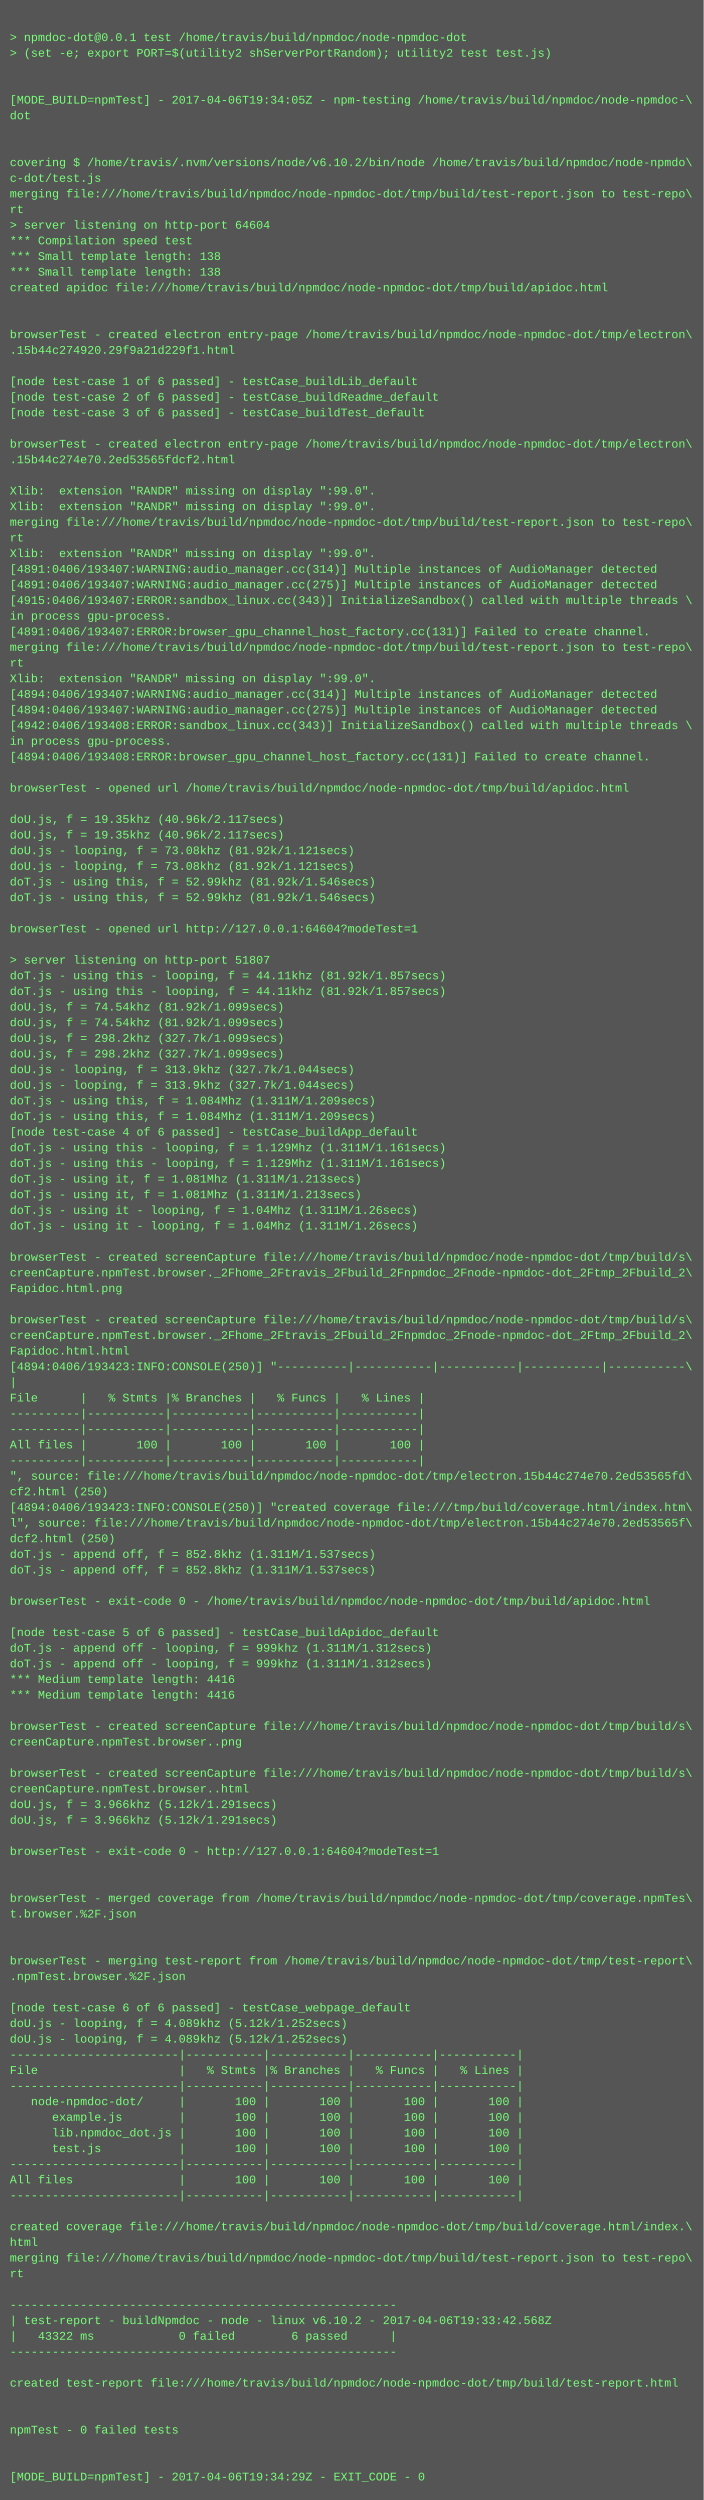
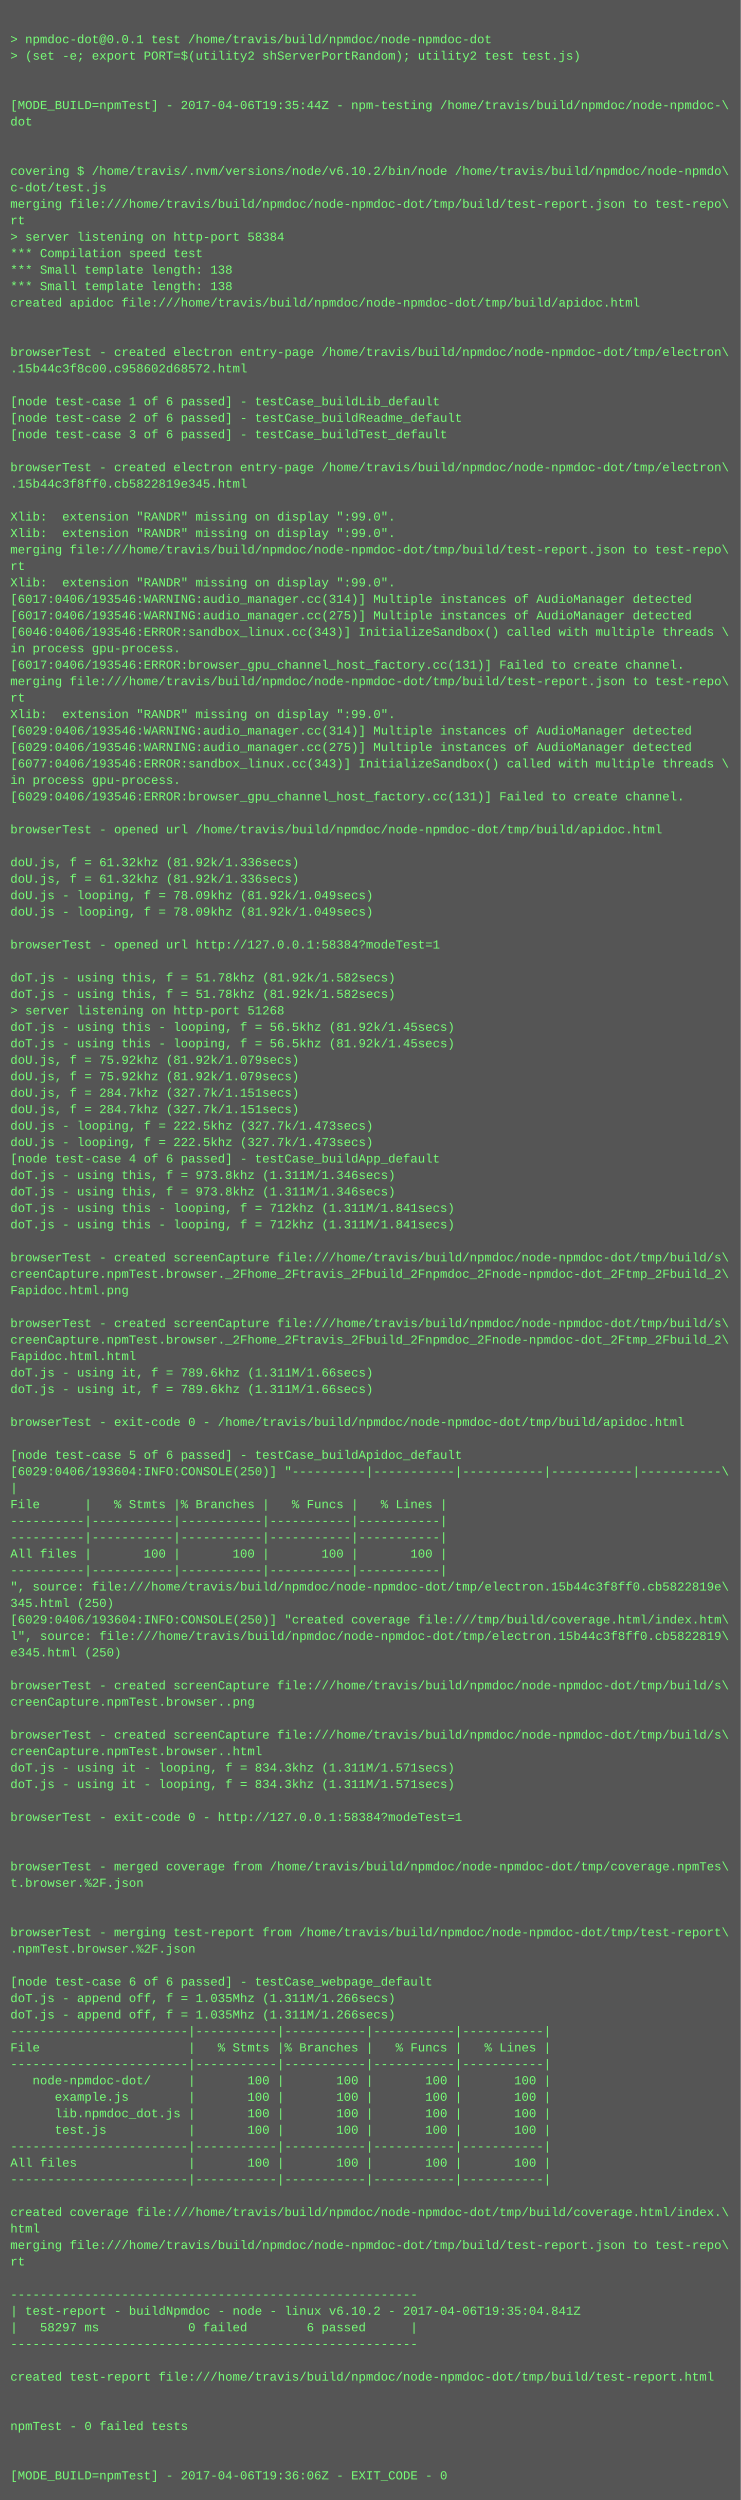
- <svg xmlns="http://www.w3.org/2000/svg" height="2558" width="720">
-   <rect height="2558" fill="#555" width="720" />
+ <svg xmlns="http://www.w3.org/2000/svg" height="2430" width="720">
+   <rect height="2430" fill="#555" width="720" />
  <text fill="#7f7" font-family="Courier New" font-size="12" xml:space="preserve">
    <tspan x="10" y="26" />
    <tspan x="10" y="42">&gt; npmdoc-dot@0.0.1 test /home/travis/build/npmdoc/node-npmdoc-dot</tspan>
    <tspan x="10" y="58">&gt; (set -e; export PORT=$(utility2 shServerPortRandom); utility2 test test.js)</tspan>
    <tspan x="10" y="74" />
    <tspan x="10" y="90" />
-     <tspan x="10" y="106">[MODE_BUILD=npmTest] - 2017-04-06T19:34:05Z - npm-testing /home/travis/build/npmdoc/node-npmdoc-\</tspan>
+     <tspan x="10" y="106">[MODE_BUILD=npmTest] - 2017-04-06T19:35:44Z - npm-testing /home/travis/build/npmdoc/node-npmdoc-\</tspan>
    <tspan x="10" y="122">dot</tspan>
    <tspan x="10" y="138" />
    <tspan x="10" y="154" />
    <tspan x="10" y="170">covering $ /home/travis/.nvm/versions/node/v6.10.2/bin/node /home/travis/build/npmdoc/node-npmdo\</tspan>
    <tspan x="10" y="186">c-dot/test.js</tspan>
    <tspan x="10" y="202">merging file:///home/travis/build/npmdoc/node-npmdoc-dot/tmp/build/test-report.json to test-repo\</tspan>
    <tspan x="10" y="218">rt</tspan>
-     <tspan x="10" y="234">&gt; server listening on http-port 64604</tspan>
+     <tspan x="10" y="234">&gt; server listening on http-port 58384</tspan>
    <tspan x="10" y="250">*** Compilation speed test</tspan>
    <tspan x="10" y="266">*** Small template length: 138</tspan>
    <tspan x="10" y="282">*** Small template length: 138</tspan>
    <tspan x="10" y="298">created apidoc file:///home/travis/build/npmdoc/node-npmdoc-dot/tmp/build/apidoc.html</tspan>
    <tspan x="10" y="314" />
    <tspan x="10" y="330" />
    <tspan x="10" y="346">browserTest - created electron entry-page /home/travis/build/npmdoc/node-npmdoc-dot/tmp/electron\</tspan>
-     <tspan x="10" y="362">.15b44c274920.29f9a21d229f1.html</tspan>
+     <tspan x="10" y="362">.15b44c3f8c00.c958602d68572.html</tspan>
    <tspan x="10" y="378" />
    <tspan x="10" y="394">[node test-case 1 of 6 passed] - testCase_buildLib_default</tspan>
    <tspan x="10" y="410">[node test-case 2 of 6 passed] - testCase_buildReadme_default</tspan>
    <tspan x="10" y="426">[node test-case 3 of 6 passed] - testCase_buildTest_default</tspan>
    <tspan x="10" y="442" />
    <tspan x="10" y="458">browserTest - created electron entry-page /home/travis/build/npmdoc/node-npmdoc-dot/tmp/electron\</tspan>
-     <tspan x="10" y="474">.15b44c274e70.2ed53565fdcf2.html</tspan>
+     <tspan x="10" y="474">.15b44c3f8ff0.cb5822819e345.html</tspan>
    <tspan x="10" y="490" />
    <tspan x="10" y="506">Xlib:  extension "RANDR" missing on display ":99.0".</tspan>
    <tspan x="10" y="522">Xlib:  extension "RANDR" missing on display ":99.0".</tspan>
    <tspan x="10" y="538">merging file:///home/travis/build/npmdoc/node-npmdoc-dot/tmp/build/test-report.json to test-repo\</tspan>
    <tspan x="10" y="554">rt</tspan>
    <tspan x="10" y="570">Xlib:  extension "RANDR" missing on display ":99.0".</tspan>
-     <tspan x="10" y="586">[4891:0406/193407:WARNING:audio_manager.cc(314)] Multiple instances of AudioManager detected</tspan>
-     <tspan x="10" y="602">[4891:0406/193407:WARNING:audio_manager.cc(275)] Multiple instances of AudioManager detected</tspan>
-     <tspan x="10" y="618">[4915:0406/193407:ERROR:sandbox_linux.cc(343)] InitializeSandbox() called with multiple threads \</tspan>
+     <tspan x="10" y="586">[6017:0406/193546:WARNING:audio_manager.cc(314)] Multiple instances of AudioManager detected</tspan>
+     <tspan x="10" y="602">[6017:0406/193546:WARNING:audio_manager.cc(275)] Multiple instances of AudioManager detected</tspan>
+     <tspan x="10" y="618">[6046:0406/193546:ERROR:sandbox_linux.cc(343)] InitializeSandbox() called with multiple threads \</tspan>
    <tspan x="10" y="634">in process gpu-process. </tspan>
-     <tspan x="10" y="650">[4891:0406/193407:ERROR:browser_gpu_channel_host_factory.cc(131)] Failed to create channel.</tspan>
+     <tspan x="10" y="650">[6017:0406/193546:ERROR:browser_gpu_channel_host_factory.cc(131)] Failed to create channel.</tspan>
    <tspan x="10" y="666">merging file:///home/travis/build/npmdoc/node-npmdoc-dot/tmp/build/test-report.json to test-repo\</tspan>
    <tspan x="10" y="682">rt</tspan>
    <tspan x="10" y="698">Xlib:  extension "RANDR" missing on display ":99.0".</tspan>
-     <tspan x="10" y="714">[4894:0406/193407:WARNING:audio_manager.cc(314)] Multiple instances of AudioManager detected</tspan>
-     <tspan x="10" y="730">[4894:0406/193407:WARNING:audio_manager.cc(275)] Multiple instances of AudioManager detected</tspan>
-     <tspan x="10" y="746">[4942:0406/193408:ERROR:sandbox_linux.cc(343)] InitializeSandbox() called with multiple threads \</tspan>
+     <tspan x="10" y="714">[6029:0406/193546:WARNING:audio_manager.cc(314)] Multiple instances of AudioManager detected</tspan>
+     <tspan x="10" y="730">[6029:0406/193546:WARNING:audio_manager.cc(275)] Multiple instances of AudioManager detected</tspan>
+     <tspan x="10" y="746">[6077:0406/193546:ERROR:sandbox_linux.cc(343)] InitializeSandbox() called with multiple threads \</tspan>
    <tspan x="10" y="762">in process gpu-process. </tspan>
-     <tspan x="10" y="778">[4894:0406/193408:ERROR:browser_gpu_channel_host_factory.cc(131)] Failed to create channel.</tspan>
+     <tspan x="10" y="778">[6029:0406/193546:ERROR:browser_gpu_channel_host_factory.cc(131)] Failed to create channel.</tspan>
    <tspan x="10" y="794" />
    <tspan x="10" y="810">browserTest - opened url /home/travis/build/npmdoc/node-npmdoc-dot/tmp/build/apidoc.html</tspan>
    <tspan x="10" y="826" />
-     <tspan x="10" y="842">doU.js, f = 19.35khz (40.96k/2.117secs)</tspan>
-     <tspan x="10" y="858">doU.js, f = 19.35khz (40.96k/2.117secs)</tspan>
-     <tspan x="10" y="874">doU.js - looping, f = 73.08khz (81.92k/1.121secs)</tspan>
-     <tspan x="10" y="890">doU.js - looping, f = 73.08khz (81.92k/1.121secs)</tspan>
-     <tspan x="10" y="906">doT.js - using this, f = 52.99khz (81.92k/1.546secs)</tspan>
-     <tspan x="10" y="922">doT.js - using this, f = 52.99khz (81.92k/1.546secs)</tspan>
+     <tspan x="10" y="842">doU.js, f = 61.32khz (81.92k/1.336secs)</tspan>
+     <tspan x="10" y="858">doU.js, f = 61.32khz (81.92k/1.336secs)</tspan>
+     <tspan x="10" y="874">doU.js - looping, f = 78.09khz (81.92k/1.049secs)</tspan>
+     <tspan x="10" y="890">doU.js - looping, f = 78.09khz (81.92k/1.049secs)</tspan>
+     <tspan x="10" y="906" />
+     <tspan x="10" y="922">browserTest - opened url http://127.0.0.1:58384?modeTest=1</tspan>
    <tspan x="10" y="938" />
-     <tspan x="10" y="954">browserTest - opened url http://127.0.0.1:64604?modeTest=1</tspan>
-     <tspan x="10" y="970" />
-     <tspan x="10" y="986">&gt; server listening on http-port 51807</tspan>
-     <tspan x="10" y="1002">doT.js - using this - looping, f = 44.11khz (81.92k/1.857secs)</tspan>
-     <tspan x="10" y="1018">doT.js - using this - looping, f = 44.11khz (81.92k/1.857secs)</tspan>
-     <tspan x="10" y="1034">doU.js, f = 74.54khz (81.92k/1.099secs)</tspan>
-     <tspan x="10" y="1050">doU.js, f = 74.54khz (81.92k/1.099secs)</tspan>
-     <tspan x="10" y="1066">doU.js, f = 298.2khz (327.7k/1.099secs)</tspan>
-     <tspan x="10" y="1082">doU.js, f = 298.2khz (327.7k/1.099secs)</tspan>
-     <tspan x="10" y="1098">doU.js - looping, f = 313.9khz (327.7k/1.044secs)</tspan>
-     <tspan x="10" y="1114">doU.js - looping, f = 313.9khz (327.7k/1.044secs)</tspan>
-     <tspan x="10" y="1130">doT.js - using this, f = 1.084Mhz (1.311M/1.209secs)</tspan>
-     <tspan x="10" y="1146">doT.js - using this, f = 1.084Mhz (1.311M/1.209secs)</tspan>
-     <tspan x="10" y="1162">[node test-case 4 of 6 passed] - testCase_buildApp_default</tspan>
-     <tspan x="10" y="1178">doT.js - using this - looping, f = 1.129Mhz (1.311M/1.161secs)</tspan>
-     <tspan x="10" y="1194">doT.js - using this - looping, f = 1.129Mhz (1.311M/1.161secs)</tspan>
-     <tspan x="10" y="1210">doT.js - using it, f = 1.081Mhz (1.311M/1.213secs)</tspan>
-     <tspan x="10" y="1226">doT.js - using it, f = 1.081Mhz (1.311M/1.213secs)</tspan>
-     <tspan x="10" y="1242">doT.js - using it - looping, f = 1.04Mhz (1.311M/1.26secs)</tspan>
-     <tspan x="10" y="1258">doT.js - using it - looping, f = 1.04Mhz (1.311M/1.26secs)</tspan>
+     <tspan x="10" y="954">doT.js - using this, f = 51.78khz (81.92k/1.582secs)</tspan>
+     <tspan x="10" y="970">doT.js - using this, f = 51.78khz (81.92k/1.582secs)</tspan>
+     <tspan x="10" y="986">&gt; server listening on http-port 51268</tspan>
+     <tspan x="10" y="1002">doT.js - using this - looping, f = 56.5khz (81.92k/1.45secs)</tspan>
+     <tspan x="10" y="1018">doT.js - using this - looping, f = 56.5khz (81.92k/1.45secs)</tspan>
+     <tspan x="10" y="1034">doU.js, f = 75.92khz (81.92k/1.079secs)</tspan>
+     <tspan x="10" y="1050">doU.js, f = 75.92khz (81.92k/1.079secs)</tspan>
+     <tspan x="10" y="1066">doU.js, f = 284.7khz (327.7k/1.151secs)</tspan>
+     <tspan x="10" y="1082">doU.js, f = 284.7khz (327.7k/1.151secs)</tspan>
+     <tspan x="10" y="1098">doU.js - looping, f = 222.5khz (327.7k/1.473secs)</tspan>
+     <tspan x="10" y="1114">doU.js - looping, f = 222.5khz (327.7k/1.473secs)</tspan>
+     <tspan x="10" y="1130">[node test-case 4 of 6 passed] - testCase_buildApp_default</tspan>
+     <tspan x="10" y="1146">doT.js - using this, f = 973.8khz (1.311M/1.346secs)</tspan>
+     <tspan x="10" y="1162">doT.js - using this, f = 973.8khz (1.311M/1.346secs)</tspan>
+     <tspan x="10" y="1178">doT.js - using this - looping, f = 712khz (1.311M/1.841secs)</tspan>
+     <tspan x="10" y="1194">doT.js - using this - looping, f = 712khz (1.311M/1.841secs)</tspan>
+     <tspan x="10" y="1210" />
+     <tspan x="10" y="1226">browserTest - created screenCapture file:///home/travis/build/npmdoc/node-npmdoc-dot/tmp/build/s\</tspan>
+     <tspan x="10" y="1242">creenCapture.npmTest.browser._2Fhome_2Ftravis_2Fbuild_2Fnpmdoc_2Fnode-npmdoc-dot_2Ftmp_2Fbuild_2\</tspan>
+     <tspan x="10" y="1258">Fapidoc.html.png</tspan>
    <tspan x="10" y="1274" />
    <tspan x="10" y="1290">browserTest - created screenCapture file:///home/travis/build/npmdoc/node-npmdoc-dot/tmp/build/s\</tspan>
    <tspan x="10" y="1306">creenCapture.npmTest.browser._2Fhome_2Ftravis_2Fbuild_2Fnpmdoc_2Fnode-npmdoc-dot_2Ftmp_2Fbuild_2\</tspan>
-     <tspan x="10" y="1322">Fapidoc.html.png</tspan>
-     <tspan x="10" y="1338" />
-     <tspan x="10" y="1354">browserTest - created screenCapture file:///home/travis/build/npmdoc/node-npmdoc-dot/tmp/build/s\</tspan>
-     <tspan x="10" y="1370">creenCapture.npmTest.browser._2Fhome_2Ftravis_2Fbuild_2Fnpmdoc_2Fnode-npmdoc-dot_2Ftmp_2Fbuild_2\</tspan>
-     <tspan x="10" y="1386">Fapidoc.html.html</tspan>
-     <tspan x="10" y="1402">[4894:0406/193423:INFO:CONSOLE(250)] "----------|-----------|-----------|-----------|-----------\</tspan>
-     <tspan x="10" y="1418">|</tspan>
-     <tspan x="10" y="1434">File      |   % Stmts |% Branches |   % Funcs |   % Lines |</tspan>
-     <tspan x="10" y="1450">----------|-----------|-----------|-----------|-----------|</tspan>
-     <tspan x="10" y="1466">----------|-----------|-----------|-----------|-----------|</tspan>
-     <tspan x="10" y="1482">All files |       100 |       100 |       100 |       100 |</tspan>
+     <tspan x="10" y="1322">Fapidoc.html.html</tspan>
+     <tspan x="10" y="1338">doT.js - using it, f = 789.6khz (1.311M/1.66secs)</tspan>
+     <tspan x="10" y="1354">doT.js - using it, f = 789.6khz (1.311M/1.66secs)</tspan>
+     <tspan x="10" y="1370" />
+     <tspan x="10" y="1386">browserTest - exit-code 0 - /home/travis/build/npmdoc/node-npmdoc-dot/tmp/build/apidoc.html</tspan>
+     <tspan x="10" y="1402" />
+     <tspan x="10" y="1418">[node test-case 5 of 6 passed] - testCase_buildApidoc_default</tspan>
+     <tspan x="10" y="1434">[6029:0406/193604:INFO:CONSOLE(250)] "----------|-----------|-----------|-----------|-----------\</tspan>
+     <tspan x="10" y="1450">|</tspan>
+     <tspan x="10" y="1466">File      |   % Stmts |% Branches |   % Funcs |   % Lines |</tspan>
+     <tspan x="10" y="1482">----------|-----------|-----------|-----------|-----------|</tspan>
    <tspan x="10" y="1498">----------|-----------|-----------|-----------|-----------|</tspan>
-     <tspan x="10" y="1514">", source: file:///home/travis/build/npmdoc/node-npmdoc-dot/tmp/electron.15b44c274e70.2ed53565fd\</tspan>
-     <tspan x="10" y="1530">cf2.html (250)</tspan>
-     <tspan x="10" y="1546">[4894:0406/193423:INFO:CONSOLE(250)] "created coverage file:///tmp/build/coverage.html/index.htm\</tspan>
-     <tspan x="10" y="1562">l", source: file:///home/travis/build/npmdoc/node-npmdoc-dot/tmp/electron.15b44c274e70.2ed53565f\</tspan>
-     <tspan x="10" y="1578">dcf2.html (250)</tspan>
-     <tspan x="10" y="1594">doT.js - append off, f = 852.8khz (1.311M/1.537secs)</tspan>
-     <tspan x="10" y="1610">doT.js - append off, f = 852.8khz (1.311M/1.537secs)</tspan>
+     <tspan x="10" y="1514">All files |       100 |       100 |       100 |       100 |</tspan>
+     <tspan x="10" y="1530">----------|-----------|-----------|-----------|-----------|</tspan>
+     <tspan x="10" y="1546">", source: file:///home/travis/build/npmdoc/node-npmdoc-dot/tmp/electron.15b44c3f8ff0.cb5822819e\</tspan>
+     <tspan x="10" y="1562">345.html (250)</tspan>
+     <tspan x="10" y="1578">[6029:0406/193604:INFO:CONSOLE(250)] "created coverage file:///tmp/build/coverage.html/index.htm\</tspan>
+     <tspan x="10" y="1594">l", source: file:///home/travis/build/npmdoc/node-npmdoc-dot/tmp/electron.15b44c3f8ff0.cb5822819\</tspan>
+     <tspan x="10" y="1610">e345.html (250)</tspan>
    <tspan x="10" y="1626" />
-     <tspan x="10" y="1642">browserTest - exit-code 0 - /home/travis/build/npmdoc/node-npmdoc-dot/tmp/build/apidoc.html</tspan>
-     <tspan x="10" y="1658" />
-     <tspan x="10" y="1674">[node test-case 5 of 6 passed] - testCase_buildApidoc_default</tspan>
-     <tspan x="10" y="1690">doT.js - append off - looping, f = 999khz (1.311M/1.312secs)</tspan>
-     <tspan x="10" y="1706">doT.js - append off - looping, f = 999khz (1.311M/1.312secs)</tspan>
-     <tspan x="10" y="1722">*** Medium template length: 4416</tspan>
-     <tspan x="10" y="1738">*** Medium template length: 4416</tspan>
+     <tspan x="10" y="1642">browserTest - created screenCapture file:///home/travis/build/npmdoc/node-npmdoc-dot/tmp/build/s\</tspan>
+     <tspan x="10" y="1658">creenCapture.npmTest.browser..png</tspan>
+     <tspan x="10" y="1674" />
+     <tspan x="10" y="1690">browserTest - created screenCapture file:///home/travis/build/npmdoc/node-npmdoc-dot/tmp/build/s\</tspan>
+     <tspan x="10" y="1706">creenCapture.npmTest.browser..html</tspan>
+     <tspan x="10" y="1722">doT.js - using it - looping, f = 834.3khz (1.311M/1.571secs)</tspan>
+     <tspan x="10" y="1738">doT.js - using it - looping, f = 834.3khz (1.311M/1.571secs)</tspan>
    <tspan x="10" y="1754" />
-     <tspan x="10" y="1770">browserTest - created screenCapture file:///home/travis/build/npmdoc/node-npmdoc-dot/tmp/build/s\</tspan>
-     <tspan x="10" y="1786">creenCapture.npmTest.browser..png</tspan>
+     <tspan x="10" y="1770">browserTest - exit-code 0 - http://127.0.0.1:58384?modeTest=1</tspan>
+     <tspan x="10" y="1786" />
    <tspan x="10" y="1802" />
-     <tspan x="10" y="1818">browserTest - created screenCapture file:///home/travis/build/npmdoc/node-npmdoc-dot/tmp/build/s\</tspan>
-     <tspan x="10" y="1834">creenCapture.npmTest.browser..html</tspan>
-     <tspan x="10" y="1850">doU.js, f = 3.966khz (5.12k/1.291secs)</tspan>
-     <tspan x="10" y="1866">doU.js, f = 3.966khz (5.12k/1.291secs)</tspan>
-     <tspan x="10" y="1882" />
-     <tspan x="10" y="1898">browserTest - exit-code 0 - http://127.0.0.1:64604?modeTest=1</tspan>
+     <tspan x="10" y="1818">browserTest - merged coverage from /home/travis/build/npmdoc/node-npmdoc-dot/tmp/coverage.npmTes\</tspan>
+     <tspan x="10" y="1834">t.browser.%2F.json</tspan>
+     <tspan x="10" y="1850" />
+     <tspan x="10" y="1866" />
+     <tspan x="10" y="1882">browserTest - merging test-report from /home/travis/build/npmdoc/node-npmdoc-dot/tmp/test-report\</tspan>
+     <tspan x="10" y="1898">.npmTest.browser.%2F.json</tspan>
    <tspan x="10" y="1914" />
-     <tspan x="10" y="1930" />
-     <tspan x="10" y="1946">browserTest - merged coverage from /home/travis/build/npmdoc/node-npmdoc-dot/tmp/coverage.npmTes\</tspan>
-     <tspan x="10" y="1962">t.browser.%2F.json</tspan>
-     <tspan x="10" y="1978" />
-     <tspan x="10" y="1994" />
-     <tspan x="10" y="2010">browserTest - merging test-report from /home/travis/build/npmdoc/node-npmdoc-dot/tmp/test-report\</tspan>
-     <tspan x="10" y="2026">.npmTest.browser.%2F.json</tspan>
-     <tspan x="10" y="2042" />
-     <tspan x="10" y="2058">[node test-case 6 of 6 passed] - testCase_webpage_default</tspan>
-     <tspan x="10" y="2074">doU.js - looping, f = 4.089khz (5.12k/1.252secs)</tspan>
-     <tspan x="10" y="2090">doU.js - looping, f = 4.089khz (5.12k/1.252secs)</tspan>
-     <tspan x="10" y="2106">------------------------|-----------|-----------|-----------|-----------|</tspan>
-     <tspan x="10" y="2122">File                    |   % Stmts |% Branches |   % Funcs |   % Lines |</tspan>
-     <tspan x="10" y="2138">------------------------|-----------|-----------|-----------|-----------|</tspan>
-     <tspan x="10" y="2154">   node-npmdoc-dot/     |       100 |       100 |       100 |       100 |</tspan>
-     <tspan x="10" y="2170">      example.js        |       100 |       100 |       100 |       100 |</tspan>
-     <tspan x="10" y="2186">      lib.npmdoc_dot.js |       100 |       100 |       100 |       100 |</tspan>
-     <tspan x="10" y="2202">      test.js           |       100 |       100 |       100 |       100 |</tspan>
-     <tspan x="10" y="2218">------------------------|-----------|-----------|-----------|-----------|</tspan>
-     <tspan x="10" y="2234">All files               |       100 |       100 |       100 |       100 |</tspan>
-     <tspan x="10" y="2250">------------------------|-----------|-----------|-----------|-----------|</tspan>
-     <tspan x="10" y="2266" />
-     <tspan x="10" y="2282">created coverage file:///home/travis/build/npmdoc/node-npmdoc-dot/tmp/build/coverage.html/index.\</tspan>
-     <tspan x="10" y="2298">html</tspan>
-     <tspan x="10" y="2314">merging file:///home/travis/build/npmdoc/node-npmdoc-dot/tmp/build/test-report.json to test-repo\</tspan>
-     <tspan x="10" y="2330">rt</tspan>
+     <tspan x="10" y="1930">[node test-case 6 of 6 passed] - testCase_webpage_default</tspan>
+     <tspan x="10" y="1946">doT.js - append off, f = 1.035Mhz (1.311M/1.266secs)</tspan>
+     <tspan x="10" y="1962">doT.js - append off, f = 1.035Mhz (1.311M/1.266secs)</tspan>
+     <tspan x="10" y="1978">------------------------|-----------|-----------|-----------|-----------|</tspan>
+     <tspan x="10" y="1994">File                    |   % Stmts |% Branches |   % Funcs |   % Lines |</tspan>
+     <tspan x="10" y="2010">------------------------|-----------|-----------|-----------|-----------|</tspan>
+     <tspan x="10" y="2026">   node-npmdoc-dot/     |       100 |       100 |       100 |       100 |</tspan>
+     <tspan x="10" y="2042">      example.js        |       100 |       100 |       100 |       100 |</tspan>
+     <tspan x="10" y="2058">      lib.npmdoc_dot.js |       100 |       100 |       100 |       100 |</tspan>
+     <tspan x="10" y="2074">      test.js           |       100 |       100 |       100 |       100 |</tspan>
+     <tspan x="10" y="2090">------------------------|-----------|-----------|-----------|-----------|</tspan>
+     <tspan x="10" y="2106">All files               |       100 |       100 |       100 |       100 |</tspan>
+     <tspan x="10" y="2122">------------------------|-----------|-----------|-----------|-----------|</tspan>
+     <tspan x="10" y="2138" />
+     <tspan x="10" y="2154">created coverage file:///home/travis/build/npmdoc/node-npmdoc-dot/tmp/build/coverage.html/index.\</tspan>
+     <tspan x="10" y="2170">html</tspan>
+     <tspan x="10" y="2186">merging file:///home/travis/build/npmdoc/node-npmdoc-dot/tmp/build/test-report.json to test-repo\</tspan>
+     <tspan x="10" y="2202">rt</tspan>
+     <tspan x="10" y="2218" />
+     <tspan x="10" y="2234">-------------------------------------------------------</tspan>
+     <tspan x="10" y="2250">| test-report - buildNpmdoc - node - linux v6.10.2 - 2017-04-06T19:35:04.841Z</tspan>
+     <tspan x="10" y="2266">|   58297 ms            0 failed        6 passed      |</tspan>
+     <tspan x="10" y="2282">-------------------------------------------------------</tspan>
+     <tspan x="10" y="2298" />
+     <tspan x="10" y="2314">created test-report file:///home/travis/build/npmdoc/node-npmdoc-dot/tmp/build/test-report.html</tspan>
+     <tspan x="10" y="2330" />
    <tspan x="10" y="2346" />
-     <tspan x="10" y="2362">-------------------------------------------------------</tspan>
-     <tspan x="10" y="2378">| test-report - buildNpmdoc - node - linux v6.10.2 - 2017-04-06T19:33:42.568Z</tspan>
-     <tspan x="10" y="2394">|   43322 ms            0 failed        6 passed      |</tspan>
-     <tspan x="10" y="2410">-------------------------------------------------------</tspan>
-     <tspan x="10" y="2426" />
-     <tspan x="10" y="2442">created test-report file:///home/travis/build/npmdoc/node-npmdoc-dot/tmp/build/test-report.html</tspan>
-     <tspan x="10" y="2458" />
-     <tspan x="10" y="2474" />
-     <tspan x="10" y="2490">npmTest - 0 failed tests</tspan>
-     <tspan x="10" y="2506" />
-     <tspan x="10" y="2522" />
-     <tspan x="10" y="2538">[MODE_BUILD=npmTest] - 2017-04-06T19:34:29Z - EXIT_CODE - 0</tspan>
+     <tspan x="10" y="2362">npmTest - 0 failed tests</tspan>
+     <tspan x="10" y="2378" />
+     <tspan x="10" y="2394" />
+     <tspan x="10" y="2410">[MODE_BUILD=npmTest] - 2017-04-06T19:36:06Z - EXIT_CODE - 0</tspan>
  </text>
</svg>
